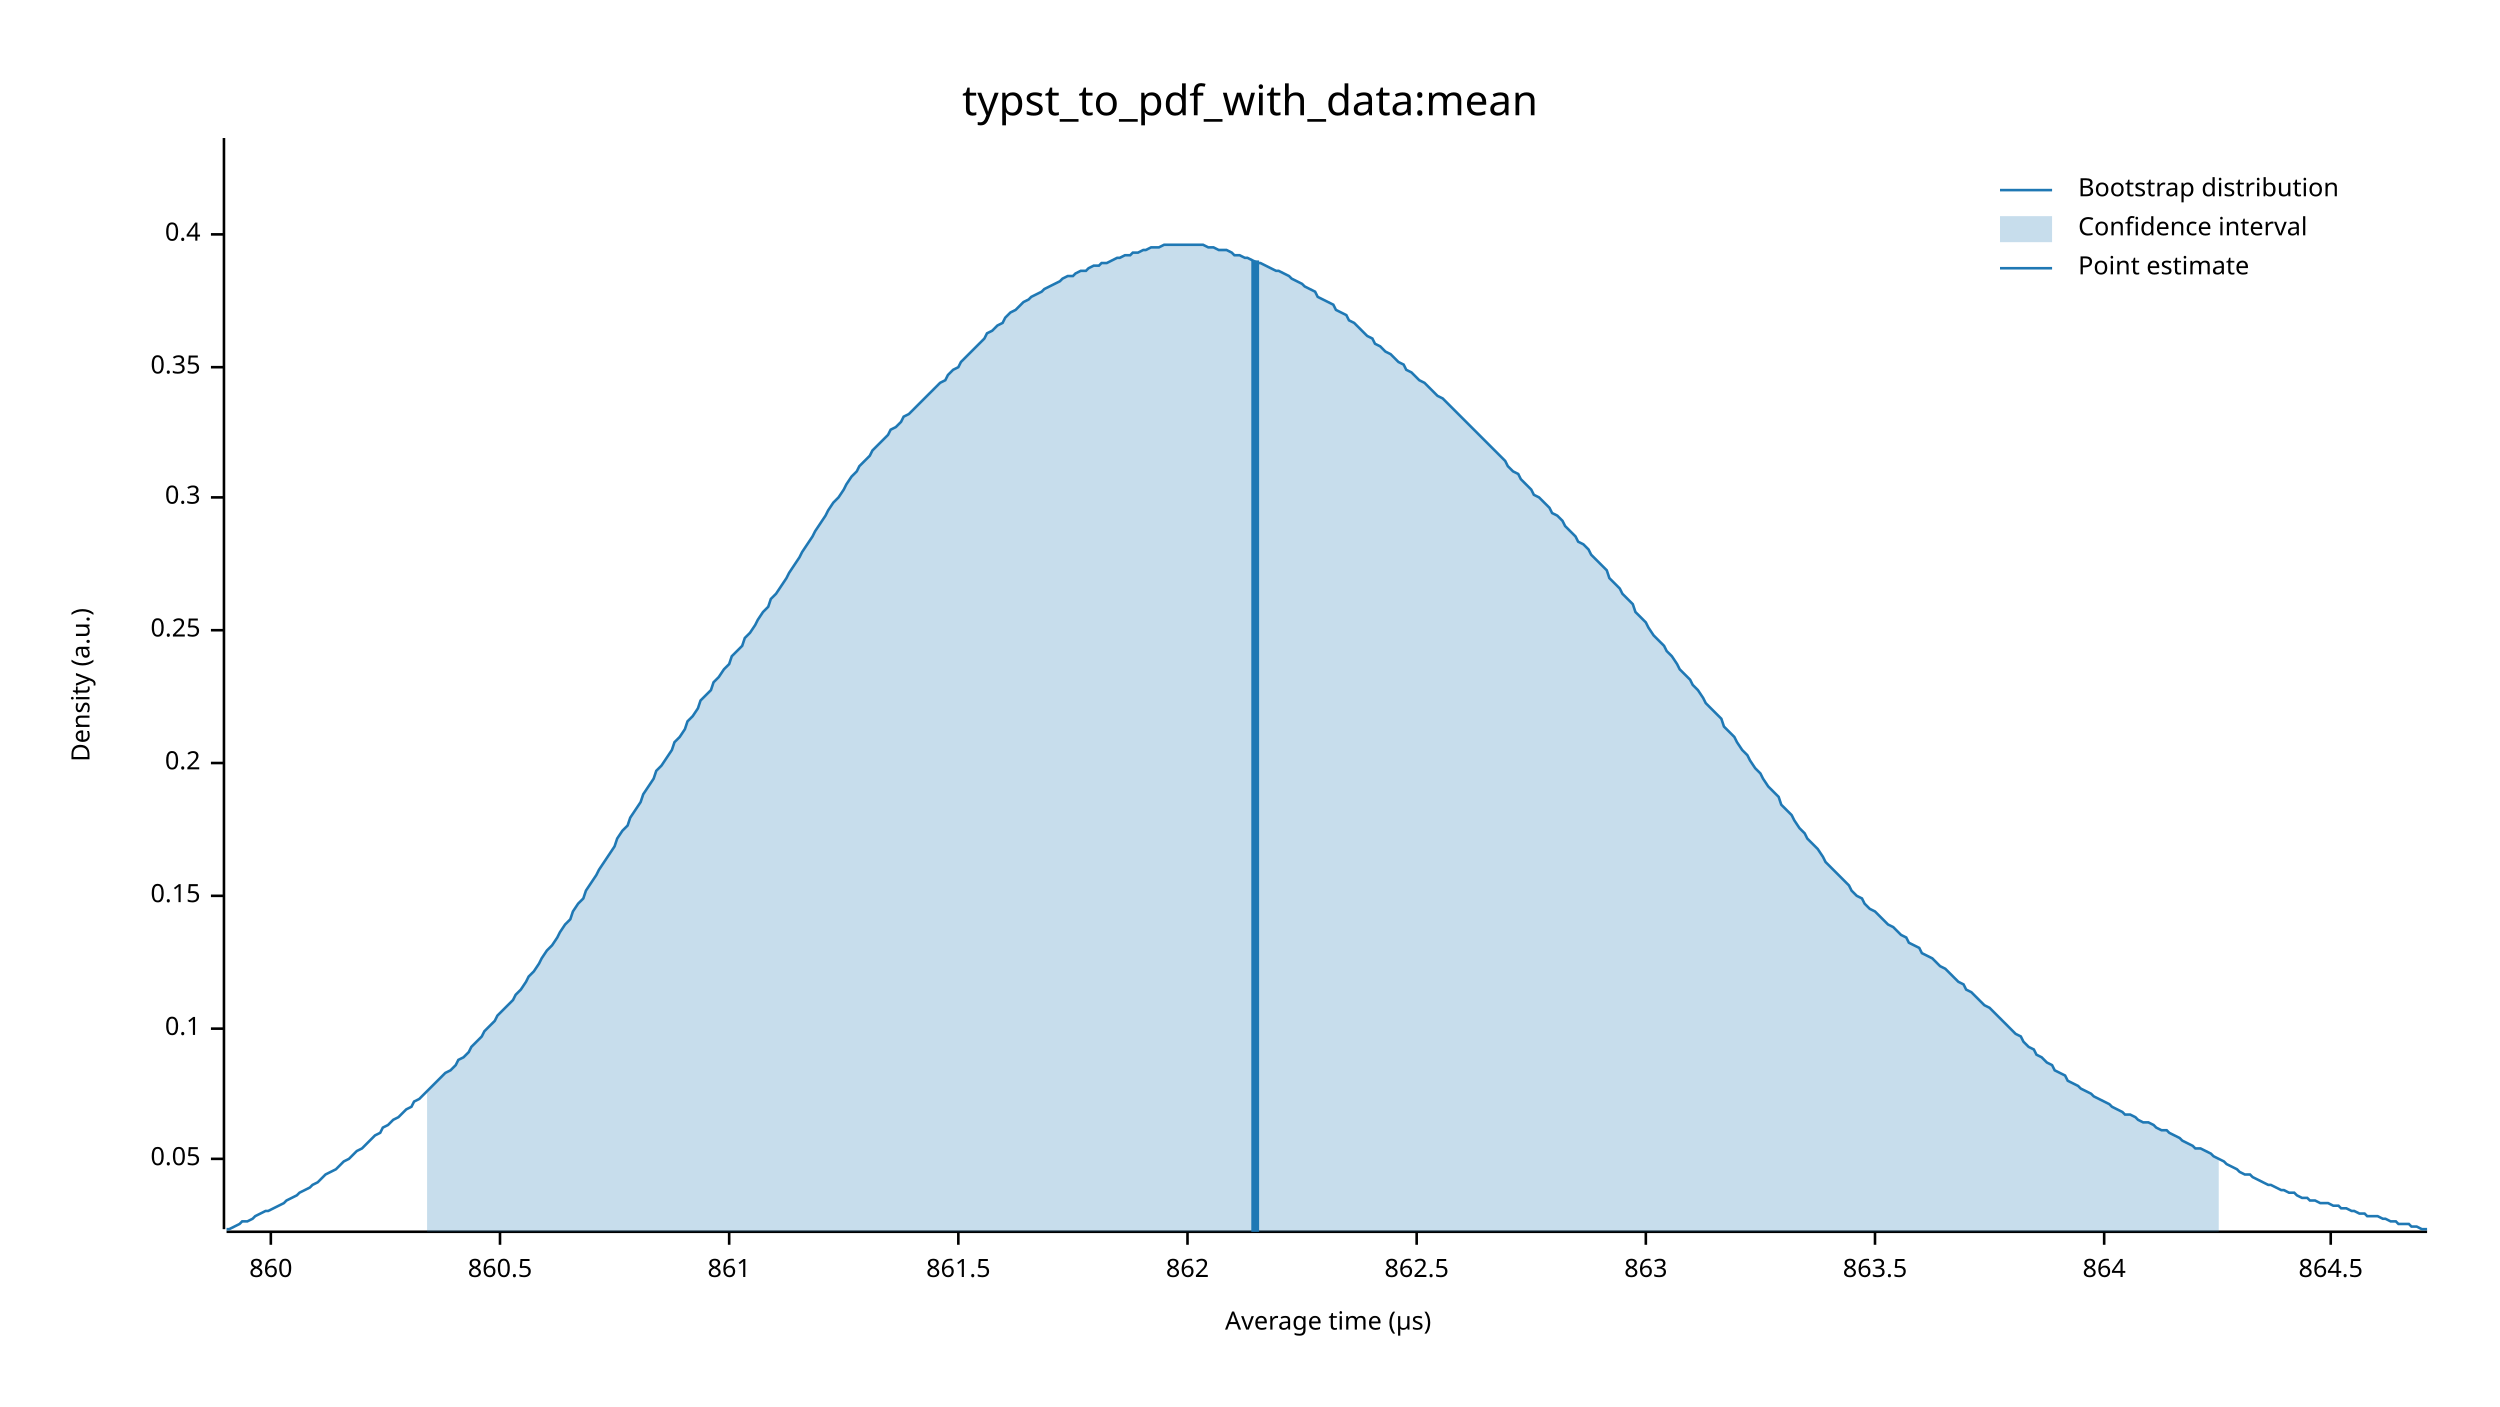
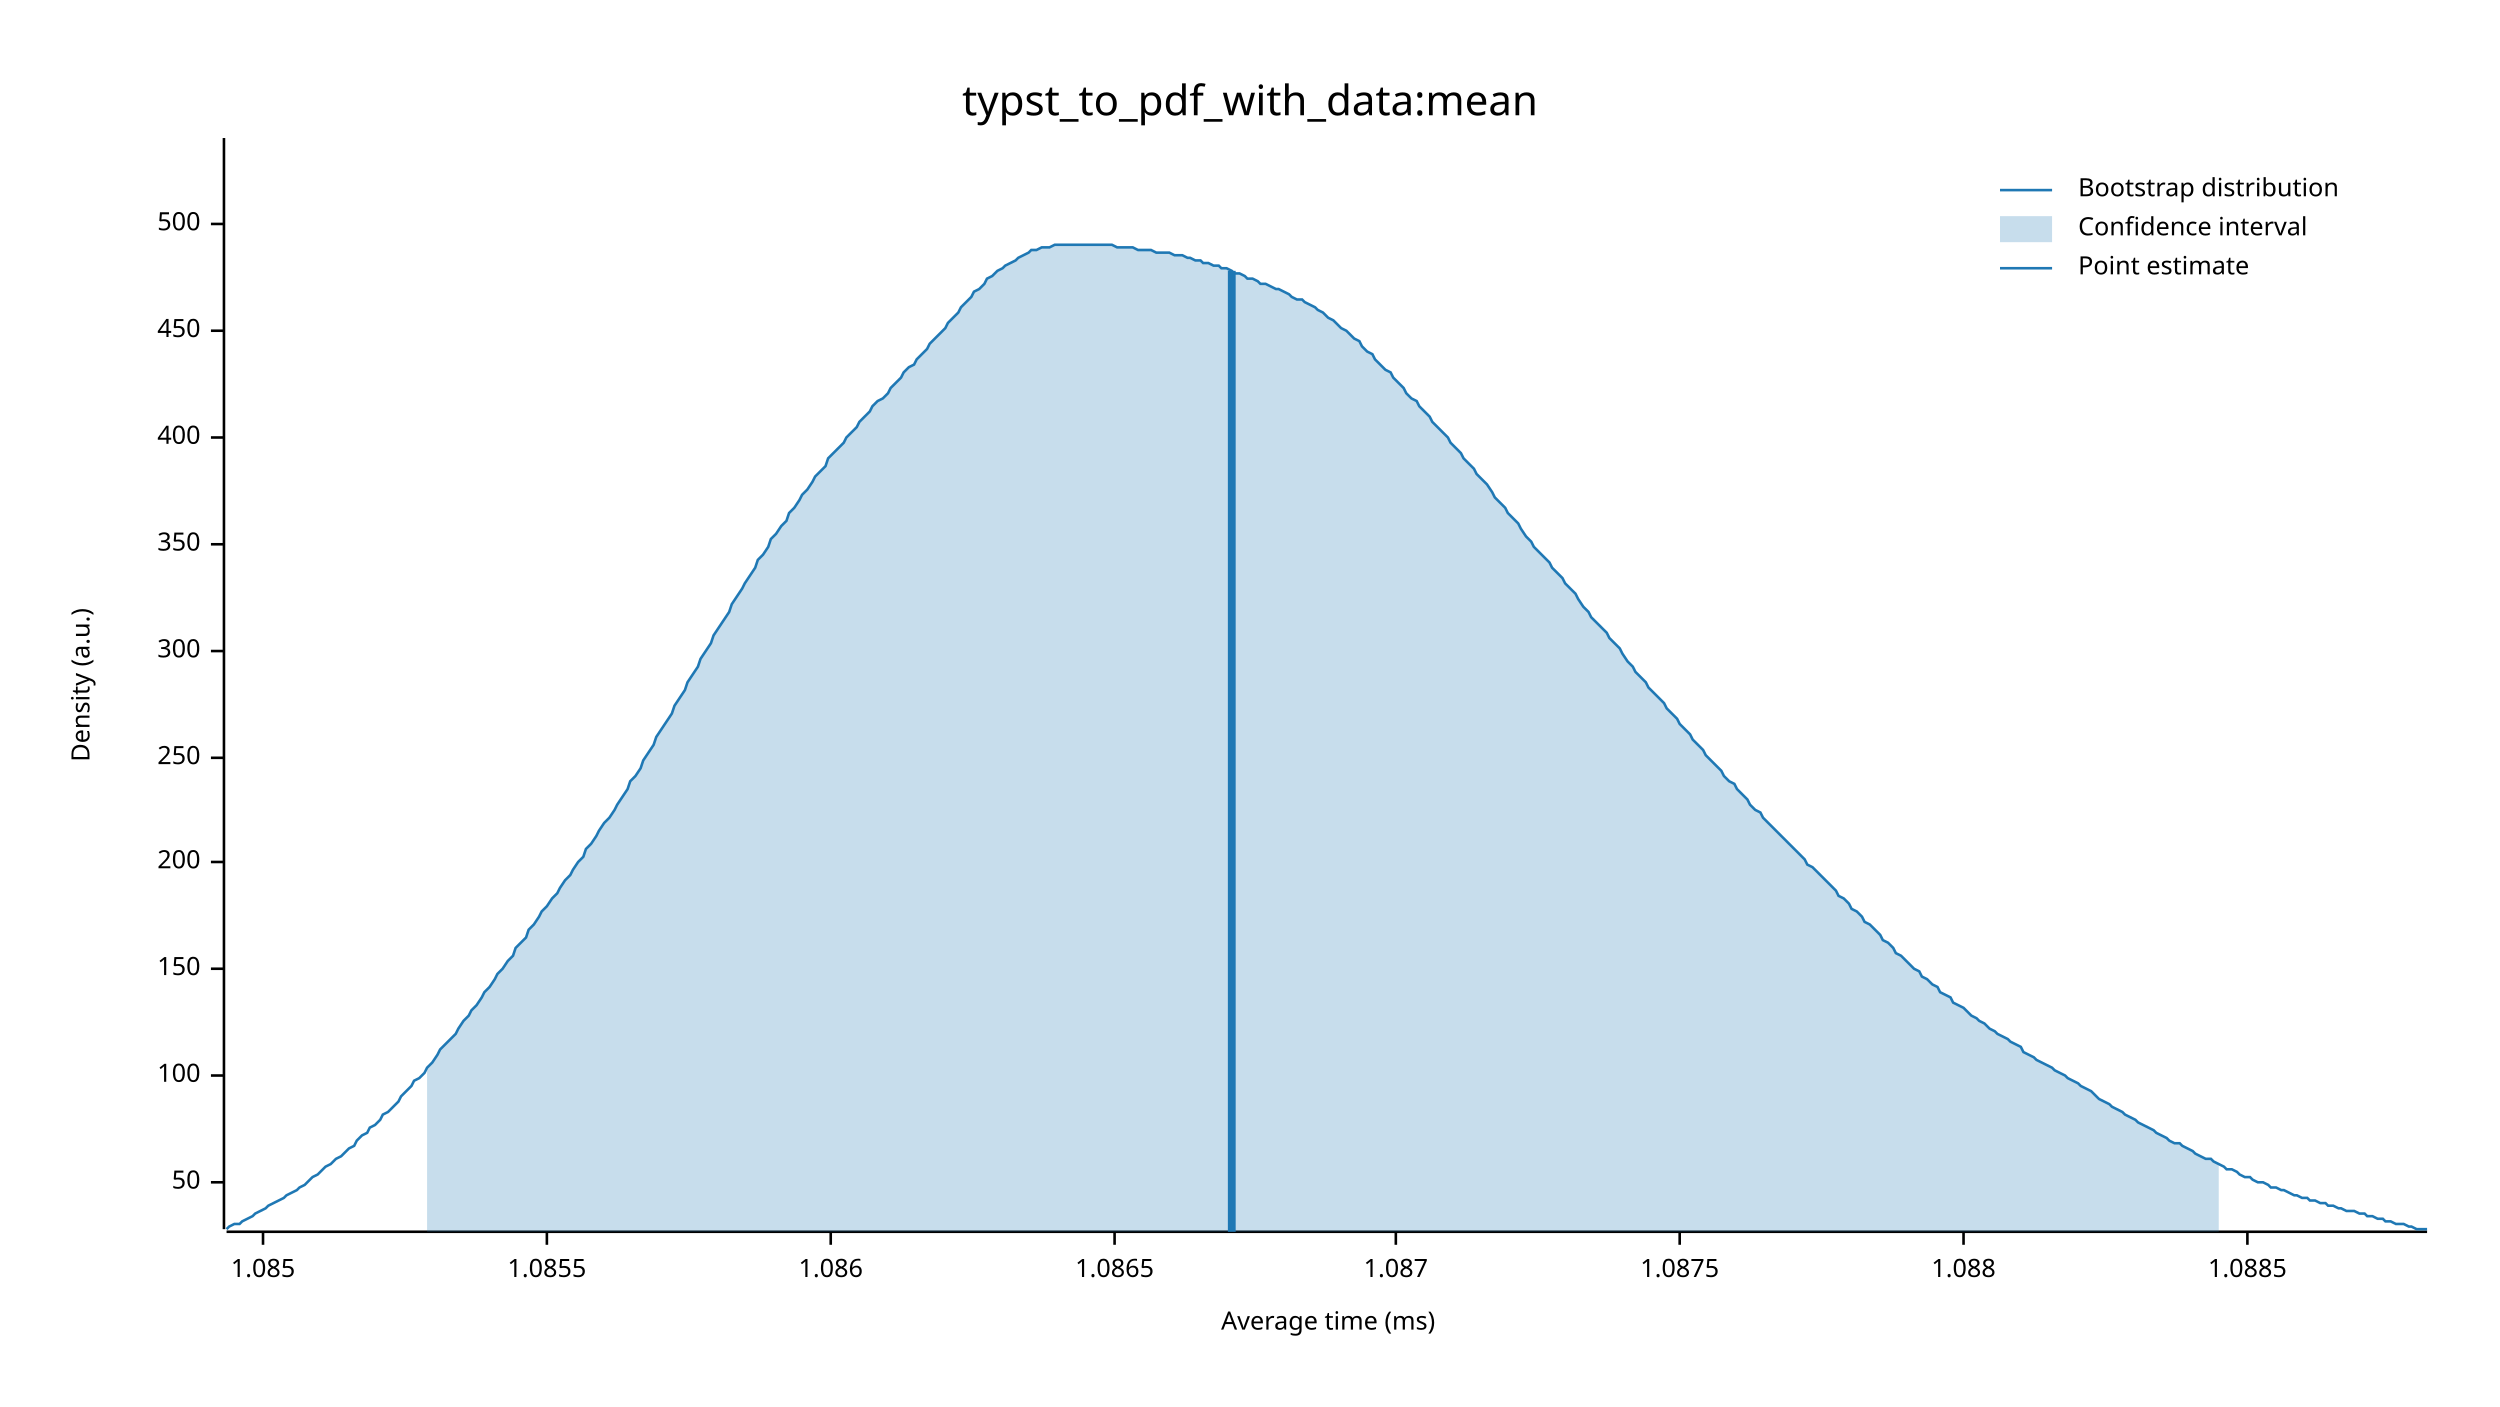
<svg xmlns="http://www.w3.org/2000/svg" width="960" height="540" viewBox="0 0 960 540">
  <text x="480" y="32" dy="0.76em" text-anchor="middle" font-family="sans-serif" font-size="16.129" opacity="1" fill="#000000">
typst_to_pdf_with_data:mean
</text>
  <text x="27" y="263" dy="0.76em" text-anchor="middle" font-family="sans-serif" font-size="9.677" opacity="1" fill="#000000" transform="rotate(270, 27, 263)">
Density (a.u.)
</text>
  <text x="510" y="513" dy="-0.5ex" text-anchor="middle" font-family="sans-serif" font-size="9.677" opacity="1" fill="#000000">
- Average time (µs)
+ Average time (ms)
</text>
  <polyline fill="none" opacity="1" stroke="#000000" stroke-width="1" points="86,53 86,472 " />
-   <text x="77" y="445" dy="0.5ex" text-anchor="end" font-family="sans-serif" font-size="9.677" opacity="1" fill="#000000">
- 0.05
+   <text x="77" y="454" dy="0.5ex" text-anchor="end" font-family="sans-serif" font-size="9.677" opacity="1" fill="#000000">
+ 50
</text>
-   <polyline fill="none" opacity="1" stroke="#000000" stroke-width="1" points="81,445 86,445 " />
-   <text x="77" y="395" dy="0.5ex" text-anchor="end" font-family="sans-serif" font-size="9.677" opacity="1" fill="#000000">
- 0.1
+   <polyline fill="none" opacity="1" stroke="#000000" stroke-width="1" points="81,454 86,454 " />
+   <text x="77" y="413" dy="0.5ex" text-anchor="end" font-family="sans-serif" font-size="9.677" opacity="1" fill="#000000">
+ 100
</text>
-   <polyline fill="none" opacity="1" stroke="#000000" stroke-width="1" points="81,395 86,395 " />
-   <text x="77" y="344" dy="0.5ex" text-anchor="end" font-family="sans-serif" font-size="9.677" opacity="1" fill="#000000">
- 0.15
+   <polyline fill="none" opacity="1" stroke="#000000" stroke-width="1" points="81,413 86,413 " />
+   <text x="77" y="372" dy="0.5ex" text-anchor="end" font-family="sans-serif" font-size="9.677" opacity="1" fill="#000000">
+ 150
</text>
-   <polyline fill="none" opacity="1" stroke="#000000" stroke-width="1" points="81,344 86,344 " />
-   <text x="77" y="293" dy="0.5ex" text-anchor="end" font-family="sans-serif" font-size="9.677" opacity="1" fill="#000000">
- 0.2
+   <polyline fill="none" opacity="1" stroke="#000000" stroke-width="1" points="81,372 86,372 " />
+   <text x="77" y="331" dy="0.5ex" text-anchor="end" font-family="sans-serif" font-size="9.677" opacity="1" fill="#000000">
+ 200
</text>
-   <polyline fill="none" opacity="1" stroke="#000000" stroke-width="1" points="81,293 86,293 " />
-   <text x="77" y="242" dy="0.5ex" text-anchor="end" font-family="sans-serif" font-size="9.677" opacity="1" fill="#000000">
- 0.25
+   <polyline fill="none" opacity="1" stroke="#000000" stroke-width="1" points="81,331 86,331 " />
+   <text x="77" y="291" dy="0.5ex" text-anchor="end" font-family="sans-serif" font-size="9.677" opacity="1" fill="#000000">
+ 250
</text>
-   <polyline fill="none" opacity="1" stroke="#000000" stroke-width="1" points="81,242 86,242 " />
-   <text x="77" y="191" dy="0.5ex" text-anchor="end" font-family="sans-serif" font-size="9.677" opacity="1" fill="#000000">
- 0.3
+   <polyline fill="none" opacity="1" stroke="#000000" stroke-width="1" points="81,291 86,291 " />
+   <text x="77" y="250" dy="0.5ex" text-anchor="end" font-family="sans-serif" font-size="9.677" opacity="1" fill="#000000">
+ 300
</text>
-   <polyline fill="none" opacity="1" stroke="#000000" stroke-width="1" points="81,191 86,191 " />
-   <text x="77" y="141" dy="0.5ex" text-anchor="end" font-family="sans-serif" font-size="9.677" opacity="1" fill="#000000">
- 0.35
+   <polyline fill="none" opacity="1" stroke="#000000" stroke-width="1" points="81,250 86,250 " />
+   <text x="77" y="209" dy="0.5ex" text-anchor="end" font-family="sans-serif" font-size="9.677" opacity="1" fill="#000000">
+ 350
</text>
-   <polyline fill="none" opacity="1" stroke="#000000" stroke-width="1" points="81,141 86,141 " />
-   <text x="77" y="90" dy="0.5ex" text-anchor="end" font-family="sans-serif" font-size="9.677" opacity="1" fill="#000000">
- 0.4
+   <polyline fill="none" opacity="1" stroke="#000000" stroke-width="1" points="81,209 86,209 " />
+   <text x="77" y="168" dy="0.5ex" text-anchor="end" font-family="sans-serif" font-size="9.677" opacity="1" fill="#000000">
+ 400
</text>
-   <polyline fill="none" opacity="1" stroke="#000000" stroke-width="1" points="81,90 86,90 " />
+   <polyline fill="none" opacity="1" stroke="#000000" stroke-width="1" points="81,168 86,168 " />
+   <text x="77" y="127" dy="0.5ex" text-anchor="end" font-family="sans-serif" font-size="9.677" opacity="1" fill="#000000">
+ 450
+ </text>
+   <polyline fill="none" opacity="1" stroke="#000000" stroke-width="1" points="81,127 86,127 " />
+   <text x="77" y="86" dy="0.5ex" text-anchor="end" font-family="sans-serif" font-size="9.677" opacity="1" fill="#000000">
+ 500
+ </text>
+   <polyline fill="none" opacity="1" stroke="#000000" stroke-width="1" points="81,86 86,86 " />
  <polyline fill="none" opacity="1" stroke="#000000" stroke-width="1" points="87,473 932,473 " />
-   <text x="104" y="483" dy="0.76em" text-anchor="middle" font-family="sans-serif" font-size="9.677" opacity="1" fill="#000000">
- 860
+   <text x="101" y="483" dy="0.76em" text-anchor="middle" font-family="sans-serif" font-size="9.677" opacity="1" fill="#000000">
+ 1.085
</text>
-   <polyline fill="none" opacity="1" stroke="#000000" stroke-width="1" points="104,473 104,478 " />
-   <text x="192" y="483" dy="0.76em" text-anchor="middle" font-family="sans-serif" font-size="9.677" opacity="1" fill="#000000">
- 860.5
+   <polyline fill="none" opacity="1" stroke="#000000" stroke-width="1" points="101,473 101,478 " />
+   <text x="210" y="483" dy="0.76em" text-anchor="middle" font-family="sans-serif" font-size="9.677" opacity="1" fill="#000000">
+ 1.0855
</text>
-   <polyline fill="none" opacity="1" stroke="#000000" stroke-width="1" points="192,473 192,478 " />
-   <text x="280" y="483" dy="0.76em" text-anchor="middle" font-family="sans-serif" font-size="9.677" opacity="1" fill="#000000">
- 861
+   <polyline fill="none" opacity="1" stroke="#000000" stroke-width="1" points="210,473 210,478 " />
+   <text x="319" y="483" dy="0.76em" text-anchor="middle" font-family="sans-serif" font-size="9.677" opacity="1" fill="#000000">
+ 1.086
</text>
-   <polyline fill="none" opacity="1" stroke="#000000" stroke-width="1" points="280,473 280,478 " />
-   <text x="368" y="483" dy="0.76em" text-anchor="middle" font-family="sans-serif" font-size="9.677" opacity="1" fill="#000000">
- 861.5
+   <polyline fill="none" opacity="1" stroke="#000000" stroke-width="1" points="319,473 319,478 " />
+   <text x="428" y="483" dy="0.76em" text-anchor="middle" font-family="sans-serif" font-size="9.677" opacity="1" fill="#000000">
+ 1.0865
</text>
-   <polyline fill="none" opacity="1" stroke="#000000" stroke-width="1" points="368,473 368,478 " />
-   <text x="456" y="483" dy="0.76em" text-anchor="middle" font-family="sans-serif" font-size="9.677" opacity="1" fill="#000000">
- 862
+   <polyline fill="none" opacity="1" stroke="#000000" stroke-width="1" points="428,473 428,478 " />
+   <text x="536" y="483" dy="0.76em" text-anchor="middle" font-family="sans-serif" font-size="9.677" opacity="1" fill="#000000">
+ 1.087
</text>
-   <polyline fill="none" opacity="1" stroke="#000000" stroke-width="1" points="456,473 456,478 " />
-   <text x="544" y="483" dy="0.76em" text-anchor="middle" font-family="sans-serif" font-size="9.677" opacity="1" fill="#000000">
- 862.5
+   <polyline fill="none" opacity="1" stroke="#000000" stroke-width="1" points="536,473 536,478 " />
+   <text x="645" y="483" dy="0.76em" text-anchor="middle" font-family="sans-serif" font-size="9.677" opacity="1" fill="#000000">
+ 1.0875
</text>
-   <polyline fill="none" opacity="1" stroke="#000000" stroke-width="1" points="544,473 544,478 " />
-   <text x="632" y="483" dy="0.76em" text-anchor="middle" font-family="sans-serif" font-size="9.677" opacity="1" fill="#000000">
- 863
+   <polyline fill="none" opacity="1" stroke="#000000" stroke-width="1" points="645,473 645,478 " />
+   <text x="754" y="483" dy="0.76em" text-anchor="middle" font-family="sans-serif" font-size="9.677" opacity="1" fill="#000000">
+ 1.088
</text>
-   <polyline fill="none" opacity="1" stroke="#000000" stroke-width="1" points="632,473 632,478 " />
-   <text x="720" y="483" dy="0.76em" text-anchor="middle" font-family="sans-serif" font-size="9.677" opacity="1" fill="#000000">
- 863.5
+   <polyline fill="none" opacity="1" stroke="#000000" stroke-width="1" points="754,473 754,478 " />
+   <text x="863" y="483" dy="0.76em" text-anchor="middle" font-family="sans-serif" font-size="9.677" opacity="1" fill="#000000">
+ 1.0885
</text>
-   <polyline fill="none" opacity="1" stroke="#000000" stroke-width="1" points="720,473 720,478 " />
-   <text x="808" y="483" dy="0.76em" text-anchor="middle" font-family="sans-serif" font-size="9.677" opacity="1" fill="#000000">
- 864
- </text>
-   <polyline fill="none" opacity="1" stroke="#000000" stroke-width="1" points="808,473 808,478 " />
-   <text x="895" y="483" dy="0.76em" text-anchor="middle" font-family="sans-serif" font-size="9.677" opacity="1" fill="#000000">
- 864.5
- </text>
-   <polyline fill="none" opacity="1" stroke="#000000" stroke-width="1" points="895,473 895,478 " />
-   <polyline fill="none" opacity="1" stroke="#1F78B4" stroke-width="1" points="87,472 88,472 90,471 92,470 93,469 95,469 97,468 98,467 100,466 102,465 103,465 105,464 107,463 109,462 110,461 112,460 114,459 115,458 117,457 119,456 120,455 122,454 124,452 125,451 127,450 129,449 131,447 132,446 134,445 136,443 137,442 139,441 141,439 142,438 144,436 146,435 147,433 149,432 151,430 153,429 154,428 156,426 158,425 159,423 161,422 163,420 164,419 166,417 168,415 169,414 171,412 173,411 175,409 176,407 178,406 180,404 181,402 183,400 185,398 186,396 188,394 190,392 191,390 193,388 195,386 197,384 198,382 200,380 202,377 203,375 205,373 207,370 208,368 210,365 212,363 214,360 215,358 217,355 219,353 220,350 222,347 224,345 225,342 227,339 229,336 230,334 232,331 234,328 236,325 237,322 239,319 241,317 242,314 244,311 246,308 247,305 249,302 251,299 252,296 254,294 256,291 258,288 259,285 261,283 263,280 264,277 266,275 268,272 269,269 271,267 273,265 274,262 276,260 278,257 280,255 281,252 283,250 285,248 286,245 288,243 290,240 291,238 293,235 295,233 296,230 298,228 300,225 302,222 303,220 305,217 307,214 308,212 310,209 312,206 313,204 315,201 317,198 318,196 320,193 322,191 324,188 325,186 327,183 329,181 330,179 332,177 334,175 335,173 337,171 339,169 341,167 342,165 344,164 346,162 347,160 349,159 351,157 352,156 354,154 356,152 357,151 359,149 361,147 363,146 364,144 366,142 368,141 369,139 371,137 373,135 374,134 376,132 378,130 379,128 381,127 383,125 385,124 386,122 388,120 390,119 391,118 393,116 395,115 396,114 398,113 400,112 401,111 403,110 405,109 407,108 408,107 410,106 412,106 413,105 415,104 417,104 418,103 420,102 422,102 423,101 425,101 427,100 429,99 430,99 432,98 434,98 435,97 437,97 439,96 440,96 442,95 444,95 445,95 447,94 449,94 451,94 452,94 454,94 456,94 457,94 459,94 461,94 462,94 464,95 466,95 468,96 469,96 471,96 473,97 474,98 476,98 478,99 479,99 481,100 483,101 484,101 486,102 488,103 490,104 491,104 493,105 495,106 496,107 498,108 500,109 501,110 503,111 505,112 506,114 508,115 510,116 512,117 513,119 515,120 517,121 518,123 520,124 522,126 523,127 525,129 527,130 528,132 530,133 532,135 534,136 535,137 537,139 539,140 540,142 542,143 544,145 545,146 547,147 549,149 550,150 552,152 554,153 556,155 557,156 559,158 561,160 562,161 564,163 566,165 567,166 569,168 571,170 573,172 574,173 576,175 578,177 579,179 581,181 583,182 584,184 586,186 588,188 589,190 591,191 593,193 595,195 596,197 598,198 600,200 601,202 603,204 605,206 606,208 608,209 610,211 611,213 613,215 615,217 617,219 618,222 620,224 622,226 623,228 625,230 627,232 628,235 630,237 632,239 633,241 635,244 637,246 639,248 640,250 642,252 644,255 645,257 647,259 649,261 650,263 652,265 654,268 655,270 657,272 659,274 661,276 662,279 664,281 666,283 667,285 669,288 671,290 672,292 674,295 676,297 677,299 679,302 681,304 683,306 684,309 686,311 688,313 689,315 691,318 693,320 694,322 696,324 698,326 700,329 701,331 703,333 705,335 706,336 708,338 710,340 711,342 713,344 715,345 716,347 718,349 720,350 722,352 723,353 725,355 727,356 728,357 730,359 732,360 733,362 735,363 737,364 738,366 740,367 742,368 744,370 745,371 747,372 749,374 750,375 752,377 754,378 755,380 757,381 759,383 760,384 762,386 764,387 766,389 767,390 769,392 771,394 772,395 774,397 776,398 777,400 779,402 781,403 782,405 784,406 786,408 788,409 789,411 791,412 793,413 794,415 796,416 798,417 799,418 801,419 803,420 804,421 806,422 808,423 810,424 811,425 813,426 815,427 816,428 818,428 820,429 821,430 823,431 825,431 827,432 828,433 830,434 832,434 833,435 835,436 837,437 838,438 840,439 842,440 843,441 845,441 847,442 849,443 850,444 852,445 854,446 855,447 857,448 859,449 860,450 862,451 864,451 865,452 867,453 869,454 871,455 872,455 874,456 876,457 877,457 879,458 881,458 882,459 884,460 886,460 887,461 889,461 891,462 893,462 894,462 896,463 898,463 899,464 901,464 903,465 904,465 906,466 908,466 909,467 911,467 913,467 915,468 916,468 918,469 920,469 921,470 923,470 925,470 926,471 928,471 930,472 932,472 " />
-   <polygon opacity="0.25" fill="#1F78B4" points="164,419 166,417 168,415 169,414 171,412 173,411 175,409 176,407 178,406 180,404 181,402 183,400 185,398 186,396 188,394 190,392 191,390 193,388 195,386 197,384 198,382 200,380 202,377 203,375 205,373 207,370 208,368 210,365 212,363 214,360 215,358 217,355 219,353 220,350 222,347 224,345 225,342 227,339 229,336 230,334 232,331 234,328 236,325 237,322 239,319 241,317 242,314 244,311 246,308 247,305 249,302 251,299 252,296 254,294 256,291 258,288 259,285 261,283 263,280 264,277 266,275 268,272 269,269 271,267 273,265 274,262 276,260 278,257 280,255 281,252 283,250 285,248 286,245 288,243 290,240 291,238 293,235 295,233 296,230 298,228 300,225 302,222 303,220 305,217 307,214 308,212 310,209 312,206 313,204 315,201 317,198 318,196 320,193 322,191 324,188 325,186 327,183 329,181 330,179 332,177 334,175 335,173 337,171 339,169 341,167 342,165 344,164 346,162 347,160 349,159 351,157 352,156 354,154 356,152 357,151 359,149 361,147 363,146 364,144 366,142 368,141 369,139 371,137 373,135 374,134 376,132 378,130 379,128 381,127 383,125 385,124 386,122 388,120 390,119 391,118 393,116 395,115 396,114 398,113 400,112 401,111 403,110 405,109 407,108 408,107 410,106 412,106 413,105 415,104 417,104 418,103 420,102 422,102 423,101 425,101 427,100 429,99 430,99 432,98 434,98 435,97 437,97 439,96 440,96 442,95 444,95 445,95 447,94 449,94 451,94 452,94 454,94 456,94 457,94 459,94 461,94 462,94 464,95 466,95 468,96 469,96 471,96 473,97 474,98 476,98 478,99 479,99 481,100 483,101 484,101 486,102 488,103 490,104 491,104 493,105 495,106 496,107 498,108 500,109 501,110 503,111 505,112 506,114 508,115 510,116 512,117 513,119 515,120 517,121 518,123 520,124 522,126 523,127 525,129 527,130 528,132 530,133 532,135 534,136 535,137 537,139 539,140 540,142 542,143 544,145 545,146 547,147 549,149 550,150 552,152 554,153 556,155 557,156 559,158 561,160 562,161 564,163 566,165 567,166 569,168 571,170 573,172 574,173 576,175 578,177 579,179 581,181 583,182 584,184 586,186 588,188 589,190 591,191 593,193 595,195 596,197 598,198 600,200 601,202 603,204 605,206 606,208 608,209 610,211 611,213 613,215 615,217 617,219 618,222 620,224 622,226 623,228 625,230 627,232 628,235 630,237 632,239 633,241 635,244 637,246 639,248 640,250 642,252 644,255 645,257 647,259 649,261 650,263 652,265 654,268 655,270 657,272 659,274 661,276 662,279 664,281 666,283 667,285 669,288 671,290 672,292 674,295 676,297 677,299 679,302 681,304 683,306 684,309 686,311 688,313 689,315 691,318 693,320 694,322 696,324 698,326 700,329 701,331 703,333 705,335 706,336 708,338 710,340 711,342 713,344 715,345 716,347 718,349 720,350 722,352 723,353 725,355 727,356 728,357 730,359 732,360 733,362 735,363 737,364 738,366 740,367 742,368 744,370 745,371 747,372 749,374 750,375 752,377 754,378 755,380 757,381 759,383 760,384 762,386 764,387 766,389 767,390 769,392 771,394 772,395 774,397 776,398 777,400 779,402 781,403 782,405 784,406 786,408 788,409 789,411 791,412 793,413 794,415 796,416 798,417 799,418 801,419 803,420 804,421 806,422 808,423 810,424 811,425 813,426 815,427 816,428 818,428 820,429 821,430 823,431 825,431 827,432 828,433 830,434 832,434 833,435 835,436 837,437 838,438 840,439 842,440 843,441 845,441 847,442 849,443 850,444 852,445 852,473 164,473 " />
-   <polyline fill="none" opacity="1" stroke="#1F78B4" stroke-width="3" points="482,473 482,100 " />
+   <polyline fill="none" opacity="1" stroke="#000000" stroke-width="1" points="863,473 863,478 " />
+   <polyline fill="none" opacity="1" stroke="#1F78B4" stroke-width="1" points="87,472 88,471 90,470 92,470 93,469 95,468 97,467 98,466 100,465 102,464 103,463 105,462 107,461 109,460 110,459 112,458 114,457 115,456 117,455 119,453 120,452 122,451 124,449 125,448 127,447 129,445 131,444 132,443 134,441 136,440 137,438 139,436 141,435 142,433 144,432 146,430 147,428 149,427 151,425 153,423 154,421 156,419 158,417 159,415 161,414 163,412 164,410 166,408 168,405 169,403 171,401 173,399 175,397 176,395 178,392 180,390 181,388 183,386 185,383 186,381 188,379 190,376 191,374 193,372 195,369 197,367 198,364 200,362 202,360 203,357 205,355 207,352 208,350 210,348 212,345 214,343 215,341 217,338 219,336 220,334 222,331 224,329 225,326 227,324 229,321 230,319 232,316 234,314 236,311 237,309 239,306 241,303 242,300 244,298 246,295 247,292 249,289 251,286 252,283 254,280 256,277 258,274 259,271 261,268 263,265 264,262 266,259 268,256 269,253 271,250 273,247 274,244 276,241 278,238 280,235 281,232 283,229 285,226 286,224 288,221 290,218 291,215 293,213 295,210 296,207 298,205 300,202 302,200 303,197 305,195 307,192 308,190 310,188 312,185 313,183 315,181 317,179 318,176 320,174 322,172 324,170 325,168 327,166 329,164 330,162 332,160 334,158 335,156 337,154 339,153 341,151 342,149 344,147 346,145 347,143 349,141 351,140 352,138 354,136 356,134 357,132 359,130 361,128 363,126 364,124 366,122 368,120 369,118 371,116 373,114 374,112 376,111 378,109 379,107 381,106 383,104 385,103 386,102 388,101 390,100 391,99 393,98 395,97 396,96 398,96 400,95 401,95 403,95 405,94 407,94 408,94 410,94 412,94 413,94 415,94 417,94 418,94 420,94 422,94 423,94 425,94 427,94 429,95 430,95 432,95 434,95 435,95 437,96 439,96 440,96 442,96 444,97 445,97 447,97 449,97 451,98 452,98 454,98 456,99 457,99 459,100 461,100 462,101 464,101 466,102 468,102 469,103 471,103 473,104 474,105 476,105 478,106 479,107 481,107 483,108 484,109 486,109 488,110 490,111 491,111 493,112 495,113 496,114 498,115 500,115 501,116 503,117 505,118 506,119 508,120 510,122 512,123 513,124 515,126 517,127 518,128 520,130 522,131 523,133 525,135 527,136 528,138 530,140 532,142 534,143 535,145 537,147 539,149 540,151 542,153 544,154 545,156 547,158 549,160 550,162 552,164 554,166 556,168 557,170 559,172 561,174 562,176 564,178 566,180 567,182 569,184 571,186 573,189 574,191 576,193 578,195 579,197 581,199 583,201 584,203 586,206 588,208 589,210 591,212 593,214 595,216 596,218 598,220 600,222 601,224 603,226 605,228 606,230 608,233 610,235 611,237 613,239 615,241 617,243 618,245 620,247 622,249 623,251 625,254 627,256 628,258 630,260 632,262 633,264 635,266 637,268 639,270 640,272 642,274 644,276 645,278 647,280 649,282 650,284 652,286 654,288 655,290 657,292 659,294 661,296 662,298 664,300 666,301 667,303 669,305 671,307 672,309 674,311 676,312 677,314 679,316 681,318 683,320 684,321 686,323 688,325 689,326 691,328 693,330 694,332 696,333 698,335 700,337 701,338 703,340 705,342 706,344 708,345 710,347 711,349 713,350 715,352 716,354 718,355 720,357 722,359 723,361 725,362 727,364 728,366 730,367 732,369 733,370 735,372 737,373 738,375 740,376 742,378 744,379 745,381 747,382 749,383 750,385 752,386 754,387 755,388 757,390 759,391 760,392 762,393 764,395 766,396 767,397 769,398 771,399 772,400 774,401 776,402 777,404 779,405 781,406 782,407 784,408 786,409 788,410 789,411 791,412 793,413 794,414 796,415 798,416 799,417 801,418 803,419 804,420 806,422 808,423 810,424 811,425 813,426 815,427 816,428 818,429 820,430 821,431 823,432 825,433 827,434 828,435 830,436 832,437 833,438 835,439 837,439 838,440 840,441 842,442 843,443 845,444 847,445 849,445 850,446 852,447 854,448 855,449 857,449 859,450 860,451 862,452 864,452 865,453 867,454 869,454 871,455 872,456 874,456 876,457 877,457 879,458 881,459 882,459 884,460 886,460 887,461 889,461 891,462 893,462 894,463 896,463 898,464 899,464 901,465 903,465 904,465 906,466 908,466 909,467 911,467 913,468 915,468 916,469 918,469 920,470 921,470 923,470 925,471 926,471 928,472 930,472 932,472 " />
+   <polygon opacity="0.25" fill="#1F78B4" points="164,410 166,408 168,405 169,403 171,401 173,399 175,397 176,395 178,392 180,390 181,388 183,386 185,383 186,381 188,379 190,376 191,374 193,372 195,369 197,367 198,364 200,362 202,360 203,357 205,355 207,352 208,350 210,348 212,345 214,343 215,341 217,338 219,336 220,334 222,331 224,329 225,326 227,324 229,321 230,319 232,316 234,314 236,311 237,309 239,306 241,303 242,300 244,298 246,295 247,292 249,289 251,286 252,283 254,280 256,277 258,274 259,271 261,268 263,265 264,262 266,259 268,256 269,253 271,250 273,247 274,244 276,241 278,238 280,235 281,232 283,229 285,226 286,224 288,221 290,218 291,215 293,213 295,210 296,207 298,205 300,202 302,200 303,197 305,195 307,192 308,190 310,188 312,185 313,183 315,181 317,179 318,176 320,174 322,172 324,170 325,168 327,166 329,164 330,162 332,160 334,158 335,156 337,154 339,153 341,151 342,149 344,147 346,145 347,143 349,141 351,140 352,138 354,136 356,134 357,132 359,130 361,128 363,126 364,124 366,122 368,120 369,118 371,116 373,114 374,112 376,111 378,109 379,107 381,106 383,104 385,103 386,102 388,101 390,100 391,99 393,98 395,97 396,96 398,96 400,95 401,95 403,95 405,94 407,94 408,94 410,94 412,94 413,94 415,94 417,94 418,94 420,94 422,94 423,94 425,94 427,94 429,95 430,95 432,95 434,95 435,95 437,96 439,96 440,96 442,96 444,97 445,97 447,97 449,97 451,98 452,98 454,98 456,99 457,99 459,100 461,100 462,101 464,101 466,102 468,102 469,103 471,103 473,104 474,105 476,105 478,106 479,107 481,107 483,108 484,109 486,109 488,110 490,111 491,111 493,112 495,113 496,114 498,115 500,115 501,116 503,117 505,118 506,119 508,120 510,122 512,123 513,124 515,126 517,127 518,128 520,130 522,131 523,133 525,135 527,136 528,138 530,140 532,142 534,143 535,145 537,147 539,149 540,151 542,153 544,154 545,156 547,158 549,160 550,162 552,164 554,166 556,168 557,170 559,172 561,174 562,176 564,178 566,180 567,182 569,184 571,186 573,189 574,191 576,193 578,195 579,197 581,199 583,201 584,203 586,206 588,208 589,210 591,212 593,214 595,216 596,218 598,220 600,222 601,224 603,226 605,228 606,230 608,233 610,235 611,237 613,239 615,241 617,243 618,245 620,247 622,249 623,251 625,254 627,256 628,258 630,260 632,262 633,264 635,266 637,268 639,270 640,272 642,274 644,276 645,278 647,280 649,282 650,284 652,286 654,288 655,290 657,292 659,294 661,296 662,298 664,300 666,301 667,303 669,305 671,307 672,309 674,311 676,312 677,314 679,316 681,318 683,320 684,321 686,323 688,325 689,326 691,328 693,330 694,332 696,333 698,335 700,337 701,338 703,340 705,342 706,344 708,345 710,347 711,349 713,350 715,352 716,354 718,355 720,357 722,359 723,361 725,362 727,364 728,366 730,367 732,369 733,370 735,372 737,373 738,375 740,376 742,378 744,379 745,381 747,382 749,383 750,385 752,386 754,387 755,388 757,390 759,391 760,392 762,393 764,395 766,396 767,397 769,398 771,399 772,400 774,401 776,402 777,404 779,405 781,406 782,407 784,408 786,409 788,410 789,411 791,412 793,413 794,414 796,415 798,416 799,417 801,418 803,419 804,420 806,422 808,423 810,424 811,425 813,426 815,427 816,428 818,429 820,430 821,431 823,432 825,433 827,434 828,435 830,436 832,437 833,438 835,439 837,439 838,440 840,441 842,442 843,443 845,444 847,445 849,445 850,446 852,447 852,473 164,473 " />
+   <polyline fill="none" opacity="1" stroke="#1F78B4" stroke-width="3" points="473,473 473,104 " />
  <text x="798" y="68" dy="0.76em" text-anchor="start" font-family="sans-serif" font-size="9.677" opacity="1" fill="#000000">
Bootstrap distribution
</text>
  <text x="798" y="83" dy="0.76em" text-anchor="start" font-family="sans-serif" font-size="9.677" opacity="1" fill="#000000">
Confidence interval
</text>
  <text x="798" y="98" dy="0.76em" text-anchor="start" font-family="sans-serif" font-size="9.677" opacity="1" fill="#000000">
Point estimate
</text>
  <polyline fill="none" opacity="1" stroke="#1F78B4" stroke-width="1" points="768,73 788,73 " />
  <rect x="768" y="83" width="20" height="10" opacity="0.25" fill="#1F78B4" stroke="none" />
  <polyline fill="none" opacity="1" stroke="#1F78B4" stroke-width="1" points="768,103 788,103 " />
</svg>
